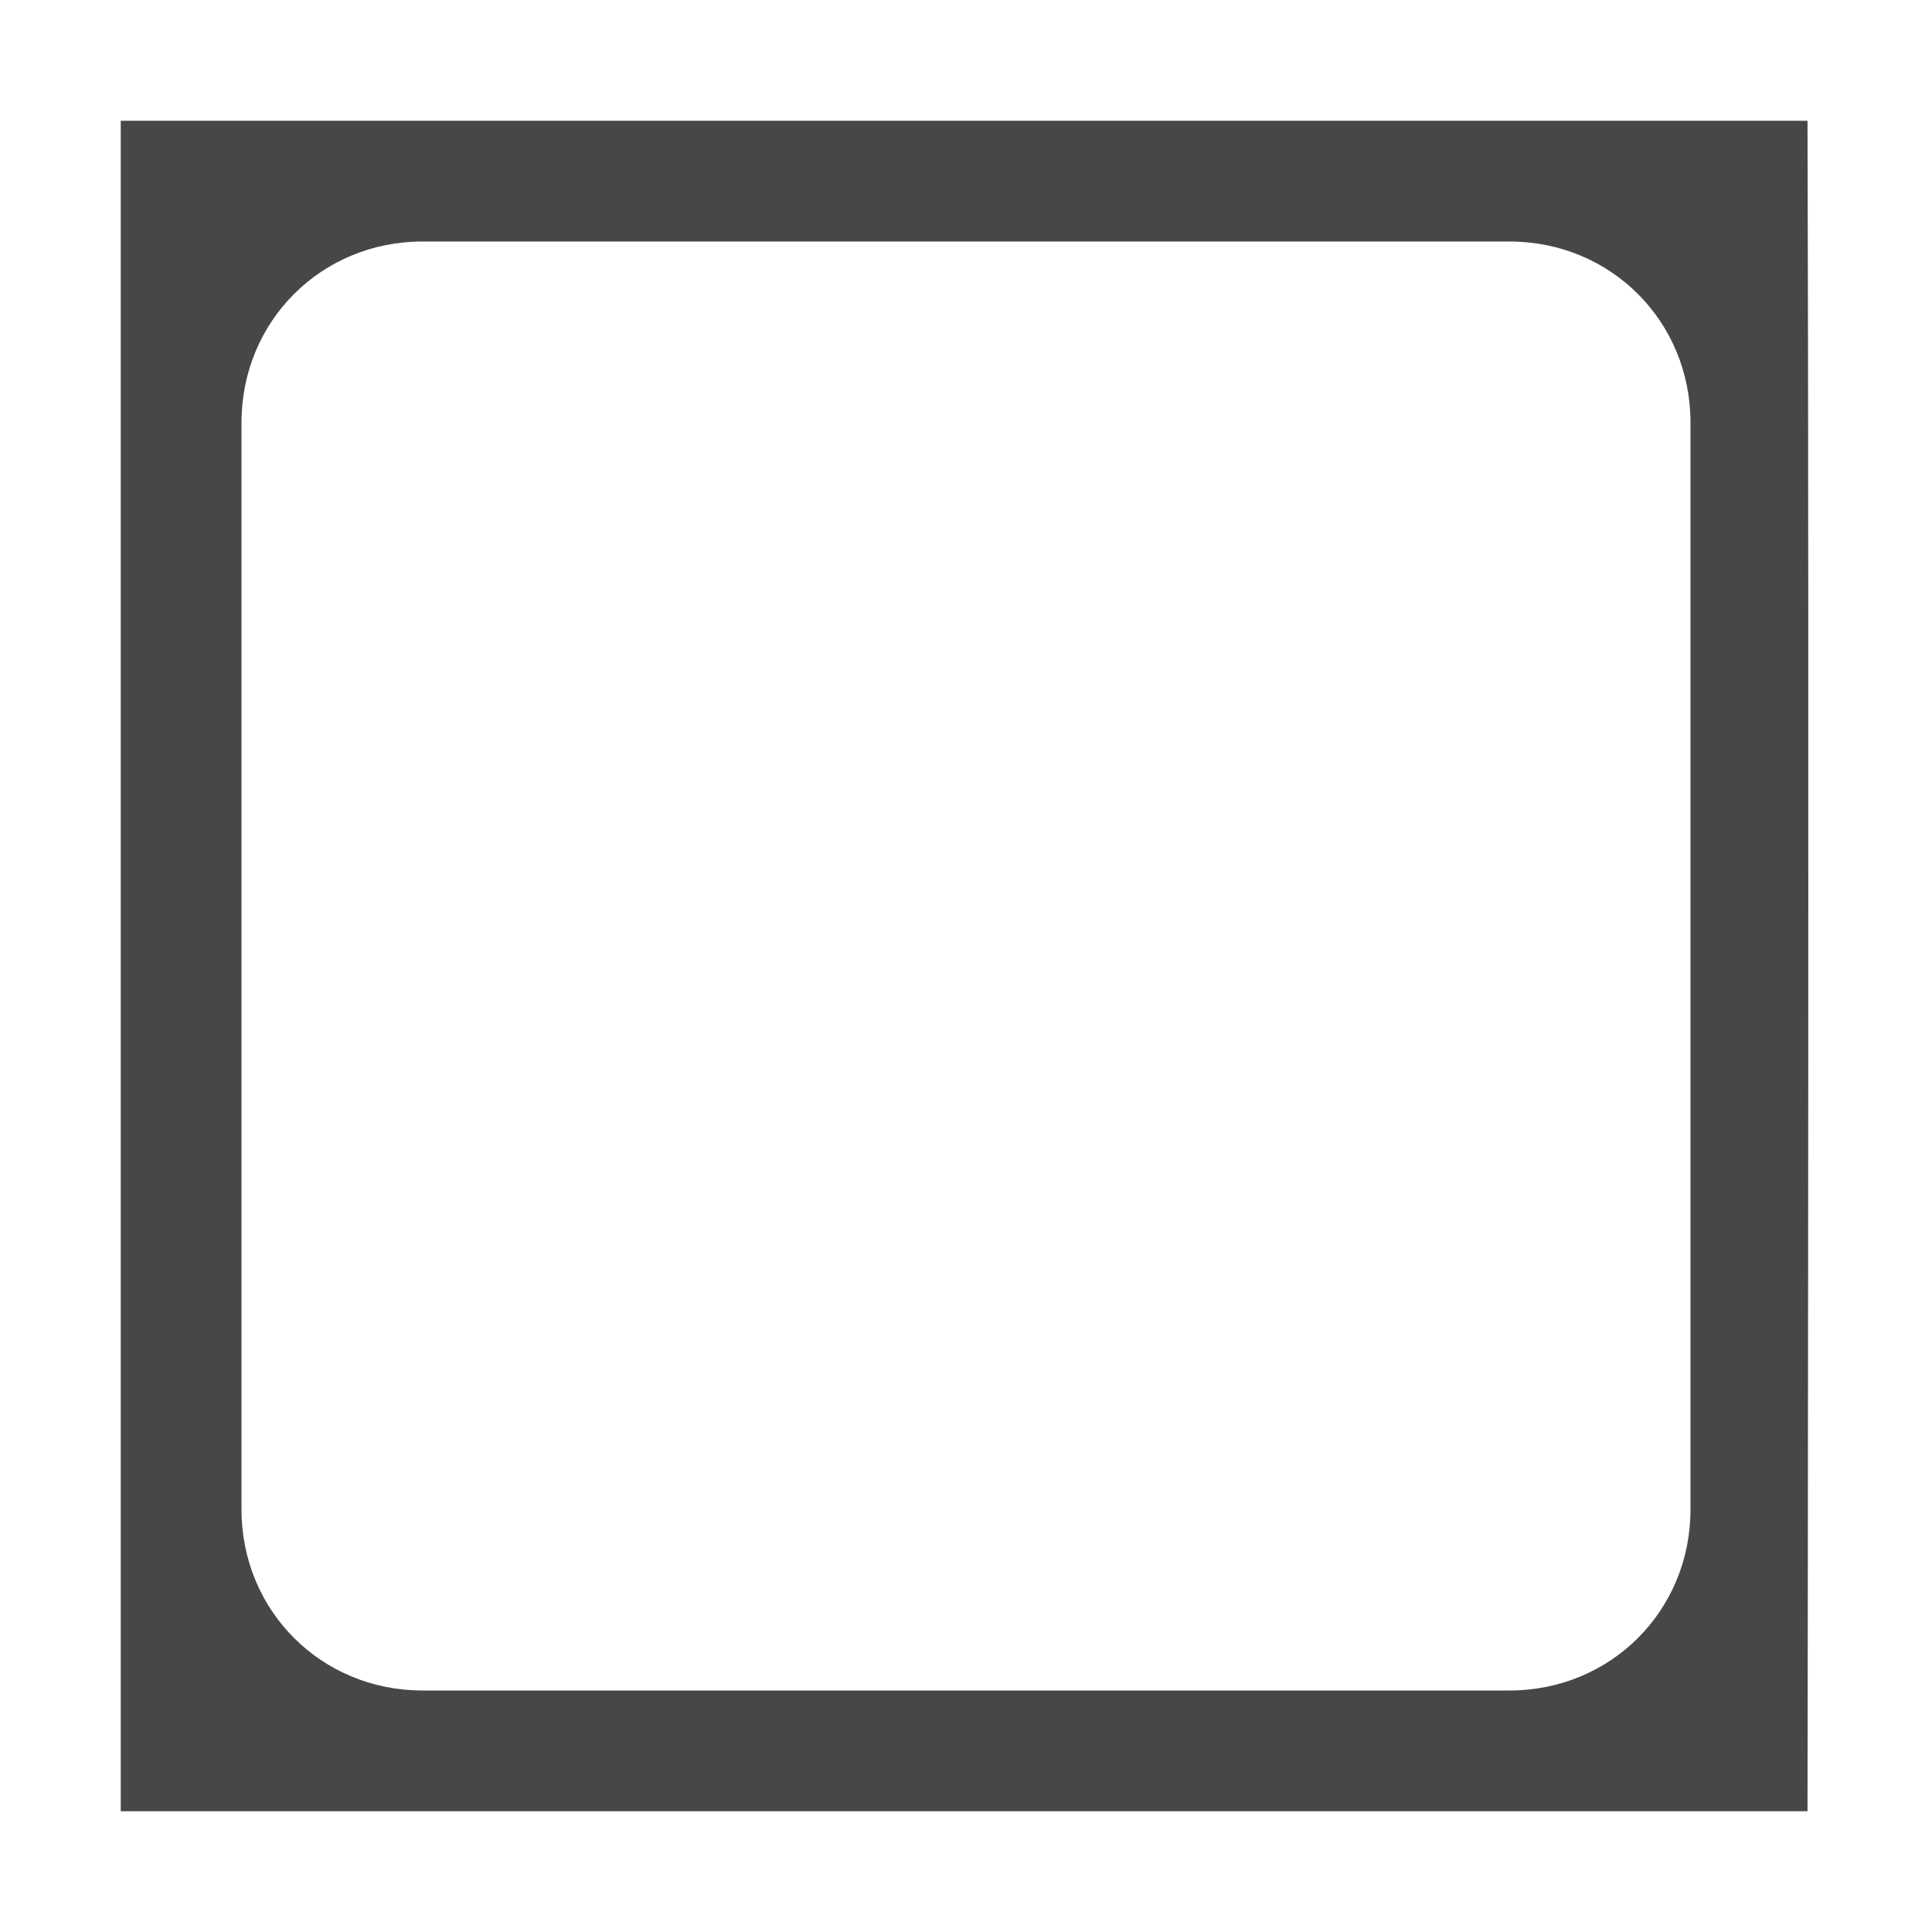
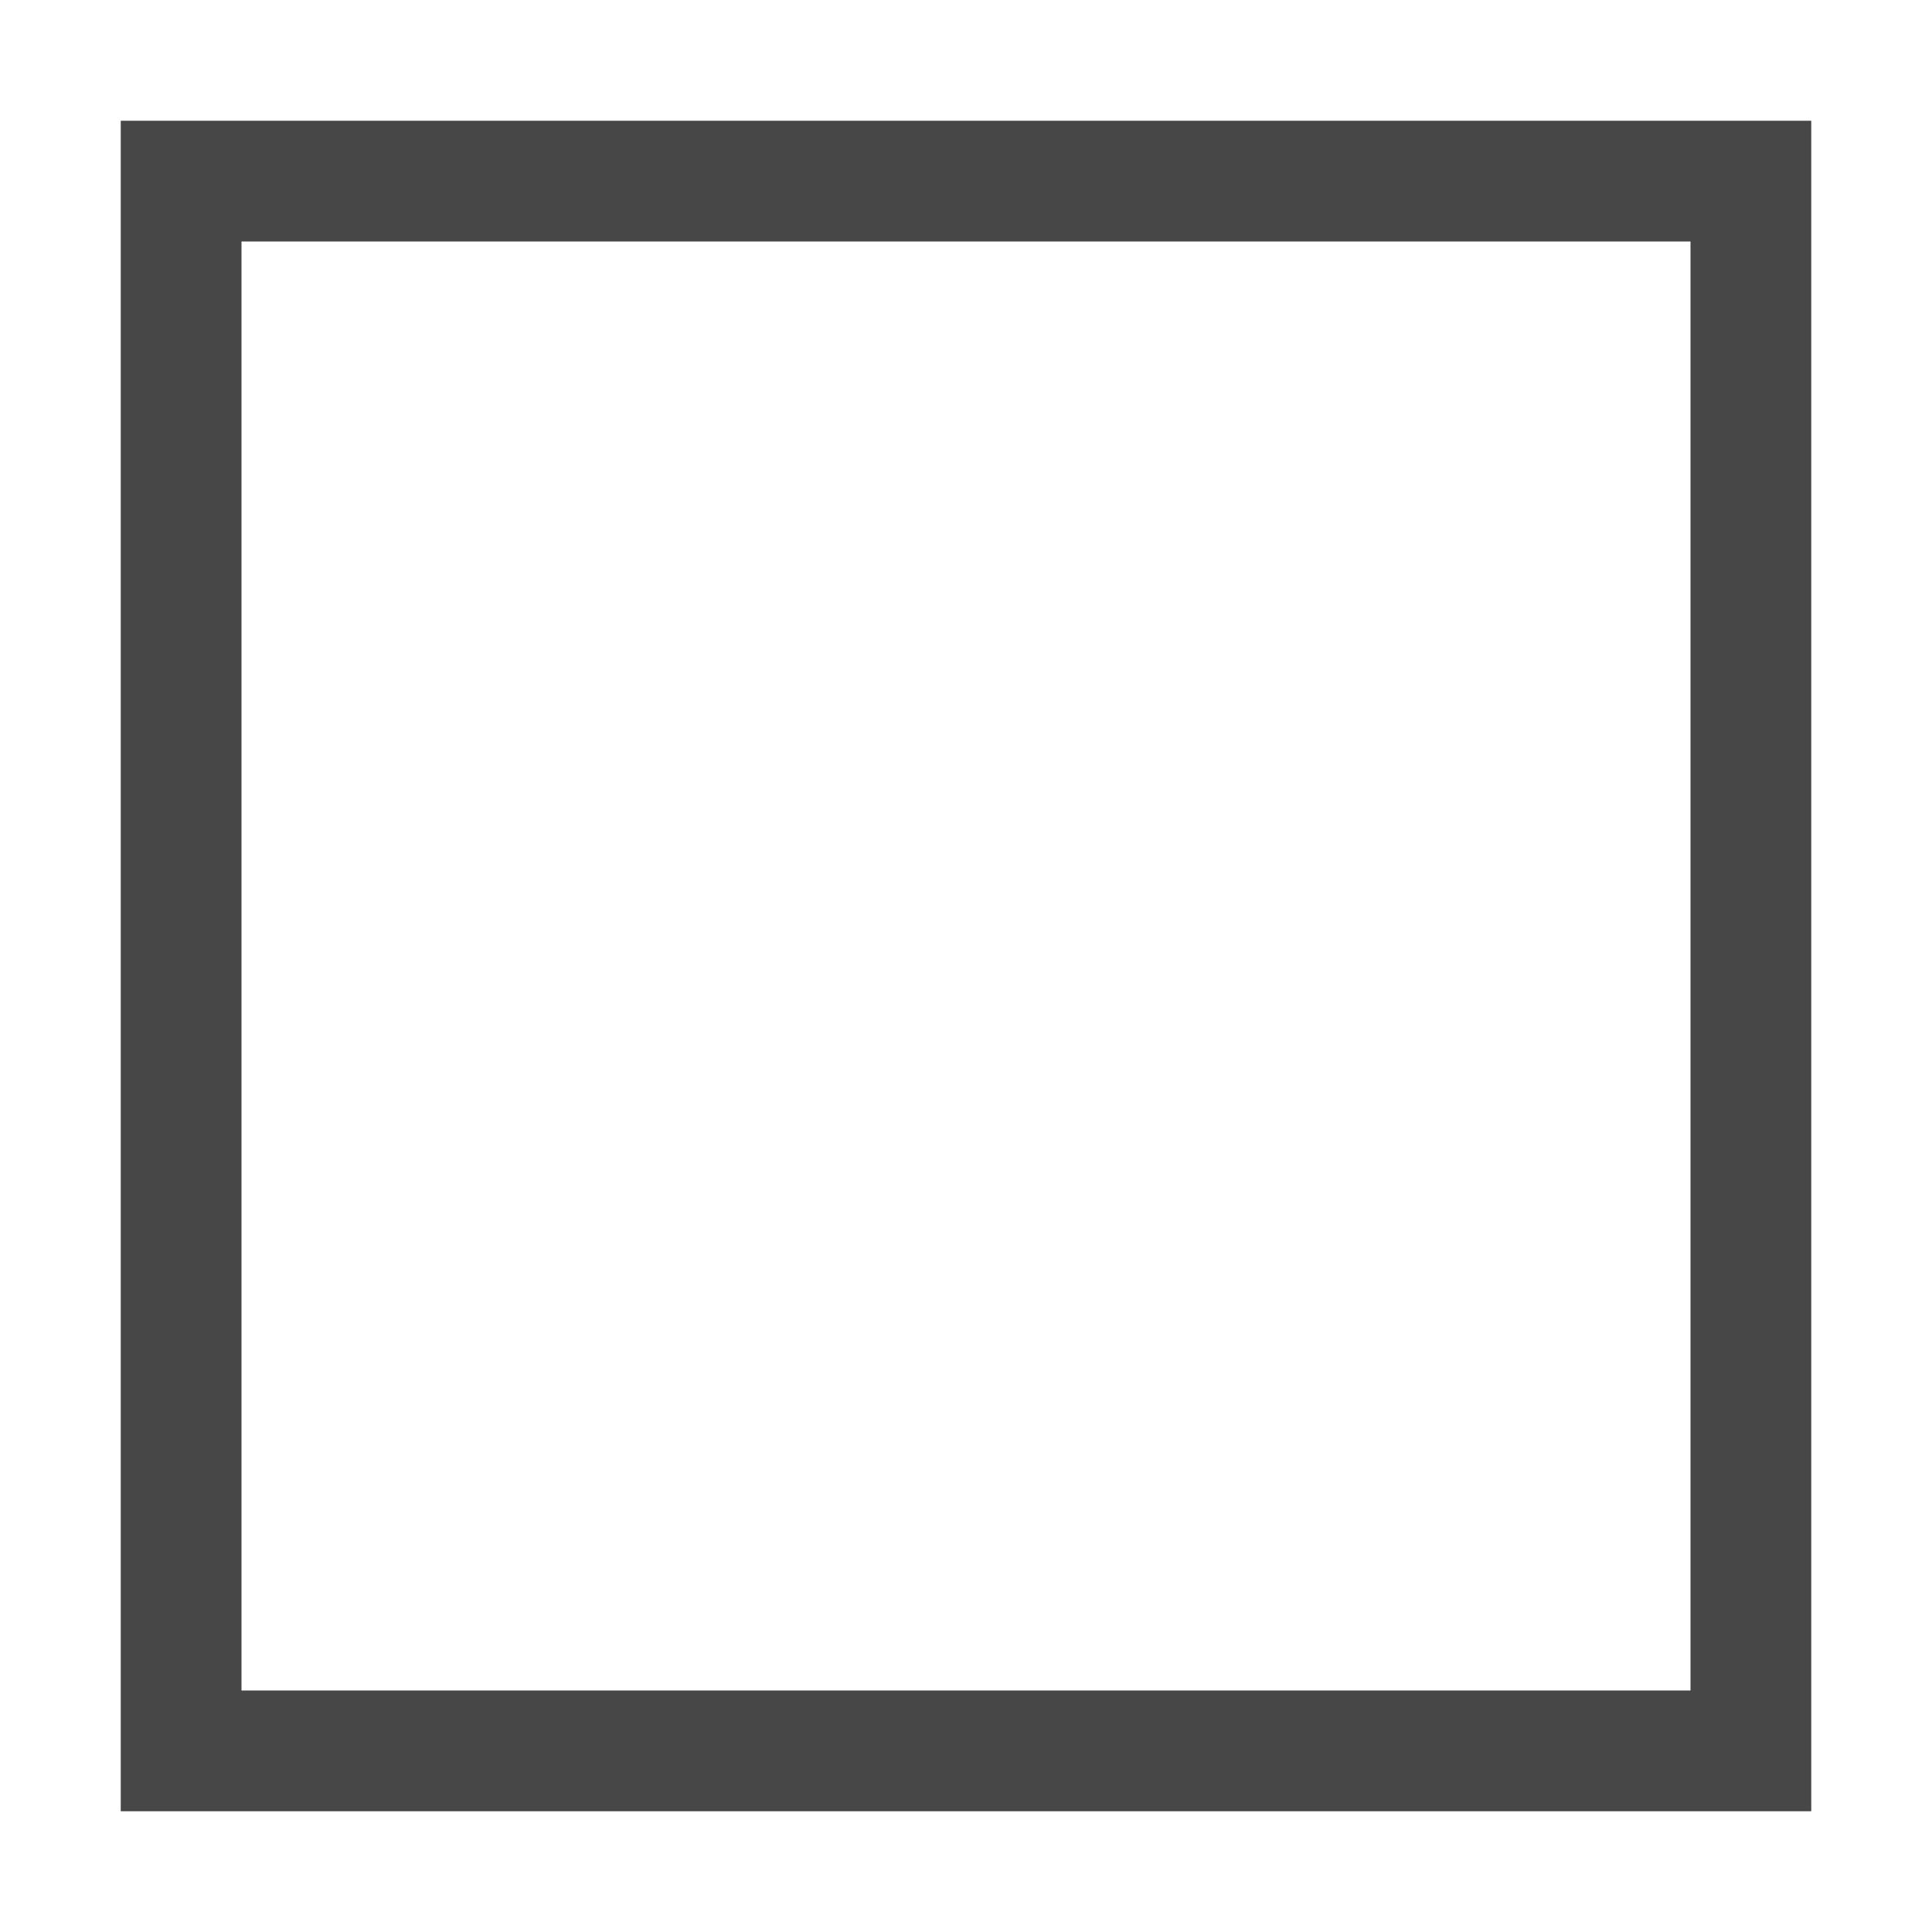
<svg width="16" height="16">
-   <path d="M 1.0,1.0 1.0,15.0 c 0,0 9.313,0.0 13.969,0.0 0,0 0.015,-9.334 0.0,-14.0 z M 3.5,2 h 9 C 13.34,2 14,2.66 14,3.5 v 9 c 0,0.84 -0.66,1.5 -1.5,1.5 h -9 C 2.66,14 2,13.34 2,12.5 v -9 C 2,2.66 2.66,2 3.5,2 Z" style="color:#000000;font-weight:400;line-height:normal;font-family:sans-serif;font-variant-ligatures:normal;font-variant-position:normal;font-variant-caps:normal;font-variant-numeric:normal;font-variant-alternates:normal;font-feature-settings:normal;text-indent:0;text-align:start;text-decoration:none;text-decoration-line:none;text-decoration-style:solid;text-decoration-color:#000000;text-transform:none;text-orientation:mixed;white-space:normal;shape-padding:0;overflow:visible;isolation:auto;mix-blend-mode:normal;fill:#474747;marker:none" font-weight="400" overflow="visible" id="path2" />
+   <path d="M 1,1 V 15 H 15 V 1 Z M 14,2 14,14 2,14 2,2 Z" overflow="visible" fill="#474747" />
</svg>
